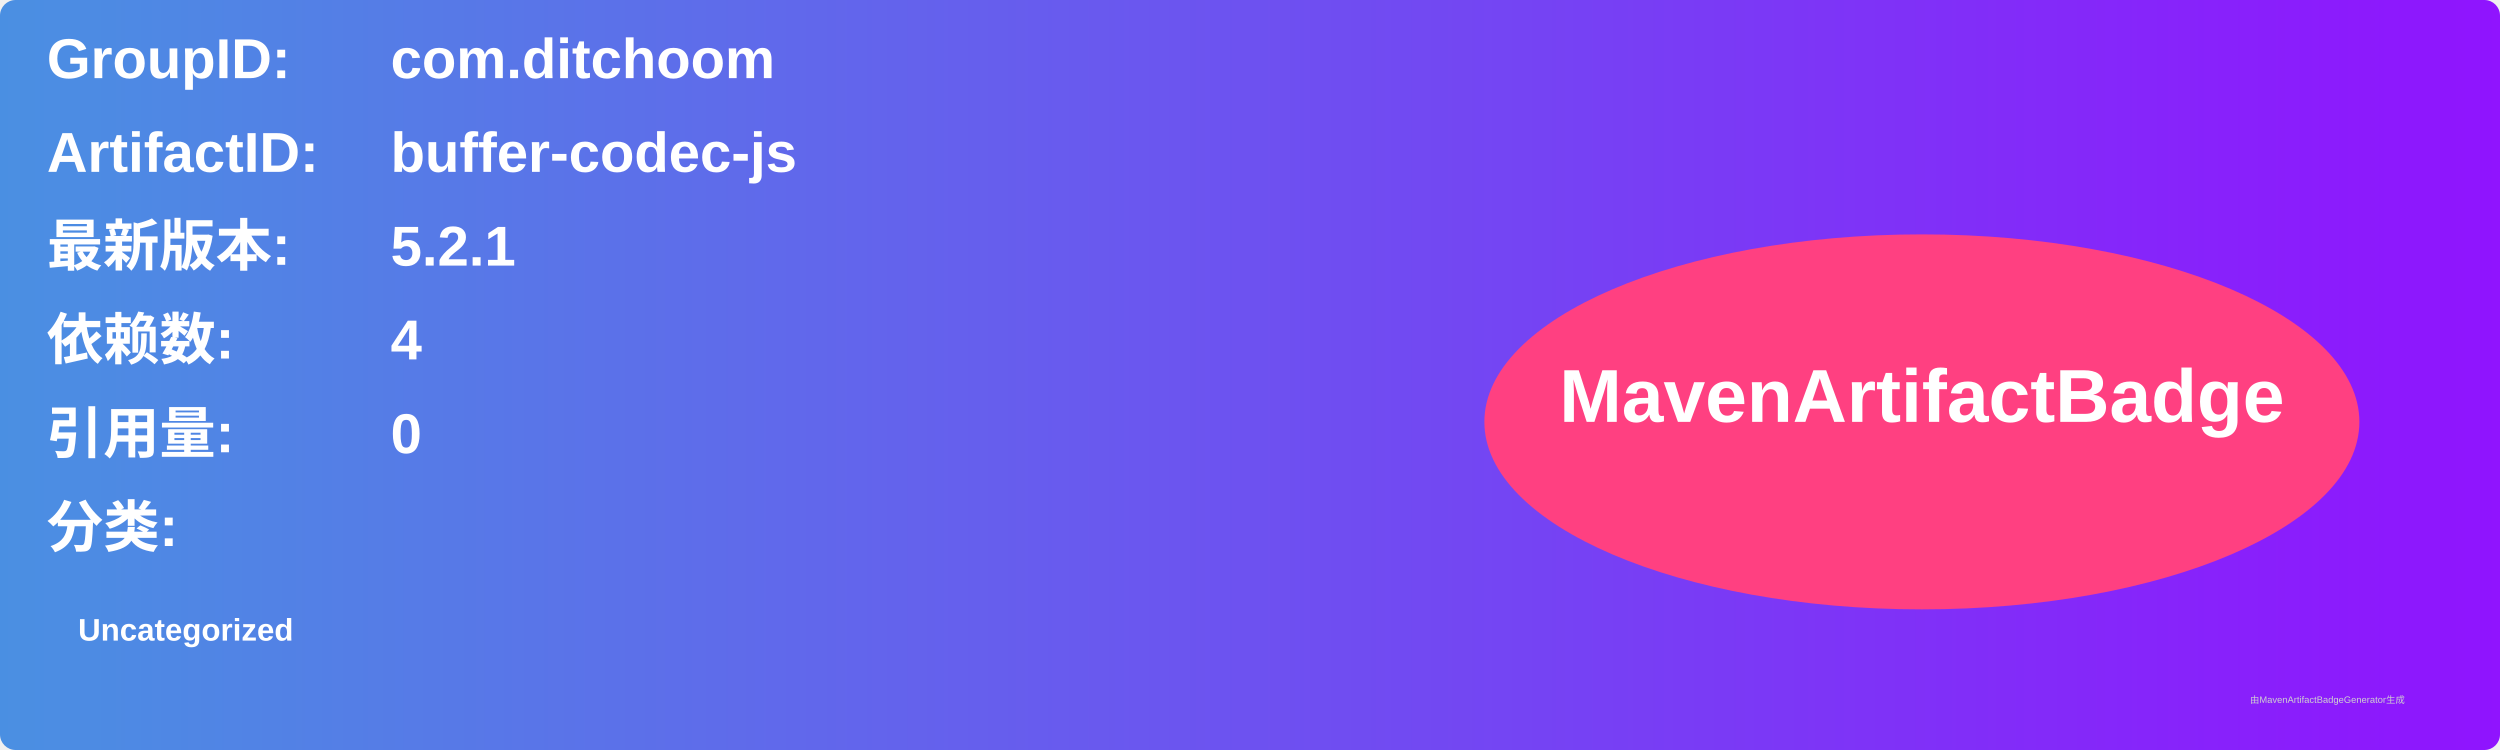
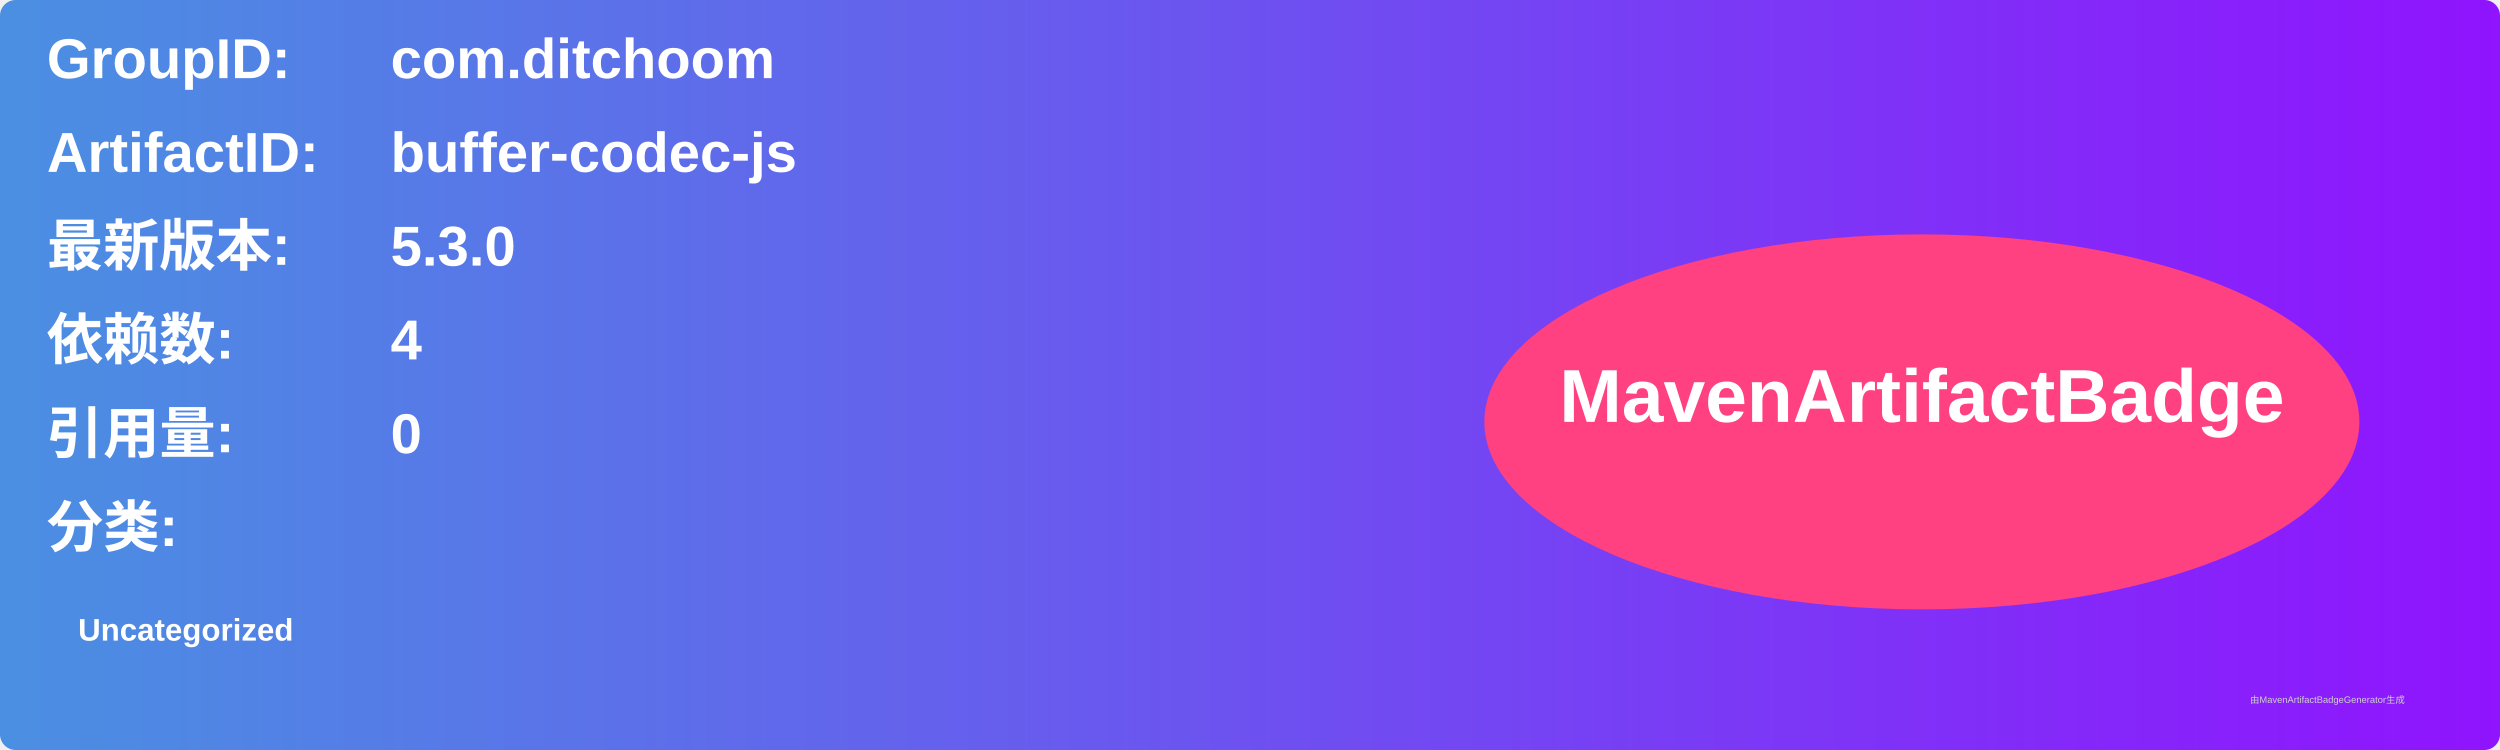
<svg xmlns="http://www.w3.org/2000/svg" width="800" height="240" viewBox="0 0 800 240">
  <linearGradient id="grad" x1="0%" y1="0%" x2="100%" y2="0%">
    <stop offset="0%" stop-color="#4a90e2" />
    <stop offset="100%" stop-color="#9013fe" />
  </linearGradient>
  <rect width="100%" height="100%" rx="5" ry="5" fill="url(#grad)" />
  <g transform="translate(15, 15)">
    <text x="0" y="10" font-family="Arial" font-size="18" fill="white" font-weight="bold" width="260">GroupID:</text>
    <text x="110" y="10" font-family="Arial" font-size="18" fill="white" font-weight="bold" width="460">com.ditchoom</text>
    <text x="0" y="40" font-family="Arial" font-size="18" fill="white" font-weight="bold" width="260">ArtifactID:</text>
    <text x="110" y="40" font-family="Arial" font-size="18" fill="white" font-weight="bold" width="460">buffer-codec-js</text>
    <text x="0" y="70" font-family="Arial" font-size="18" fill="white" font-weight="bold">最新版本:</text>
    <text x="110" y="70" font-family="Arial" font-size="18" fill="white" font-weight="bold">
-       <tspan font-weight="bold">5.2.1</tspan>
+       <tspan font-weight="bold">5.3.0</tspan>
    </text>
    <text x="0" y="100" font-family="Arial" font-size="18" fill="white" font-weight="bold">依赖数: </text>
    <text x="110" y="100" font-family="Arial" font-size="18" fill="white">
      <tspan font-weight="bold">4</tspan>
    </text>
    <text x="0" y="130" font-family="Arial" font-size="18" fill="white" font-weight="bold">引用量: </text>
    <text x="110" y="130" font-family="Arial" font-size="18" fill="white">
      <tspan font-weight="bold">0</tspan>
    </text>
    <text x="0" y="160" font-family="Arial" font-size="18" fill="white" font-weight="bold">分类:</text>
    <text x="10" y="190" font-family="Arial" font-size="10" fill="white">
      <tspan font-weight="bold">Uncategorized</tspan>
    </text>
    <ellipse cx="600" cy="120" rx="140" ry="60" fill="#ff4081" />
    <text x="600" y="120" text-anchor="middle" font-family="Arial" font-size="24" fill="white" font-weight="bold">MavenArtifactBadge</text>
  </g>
  <text x="720" y="225" font-family="Arial" font-size="3" fill="#d0d0d0">由MavenArtifactBadgeGenerator生成</text>
</svg>
